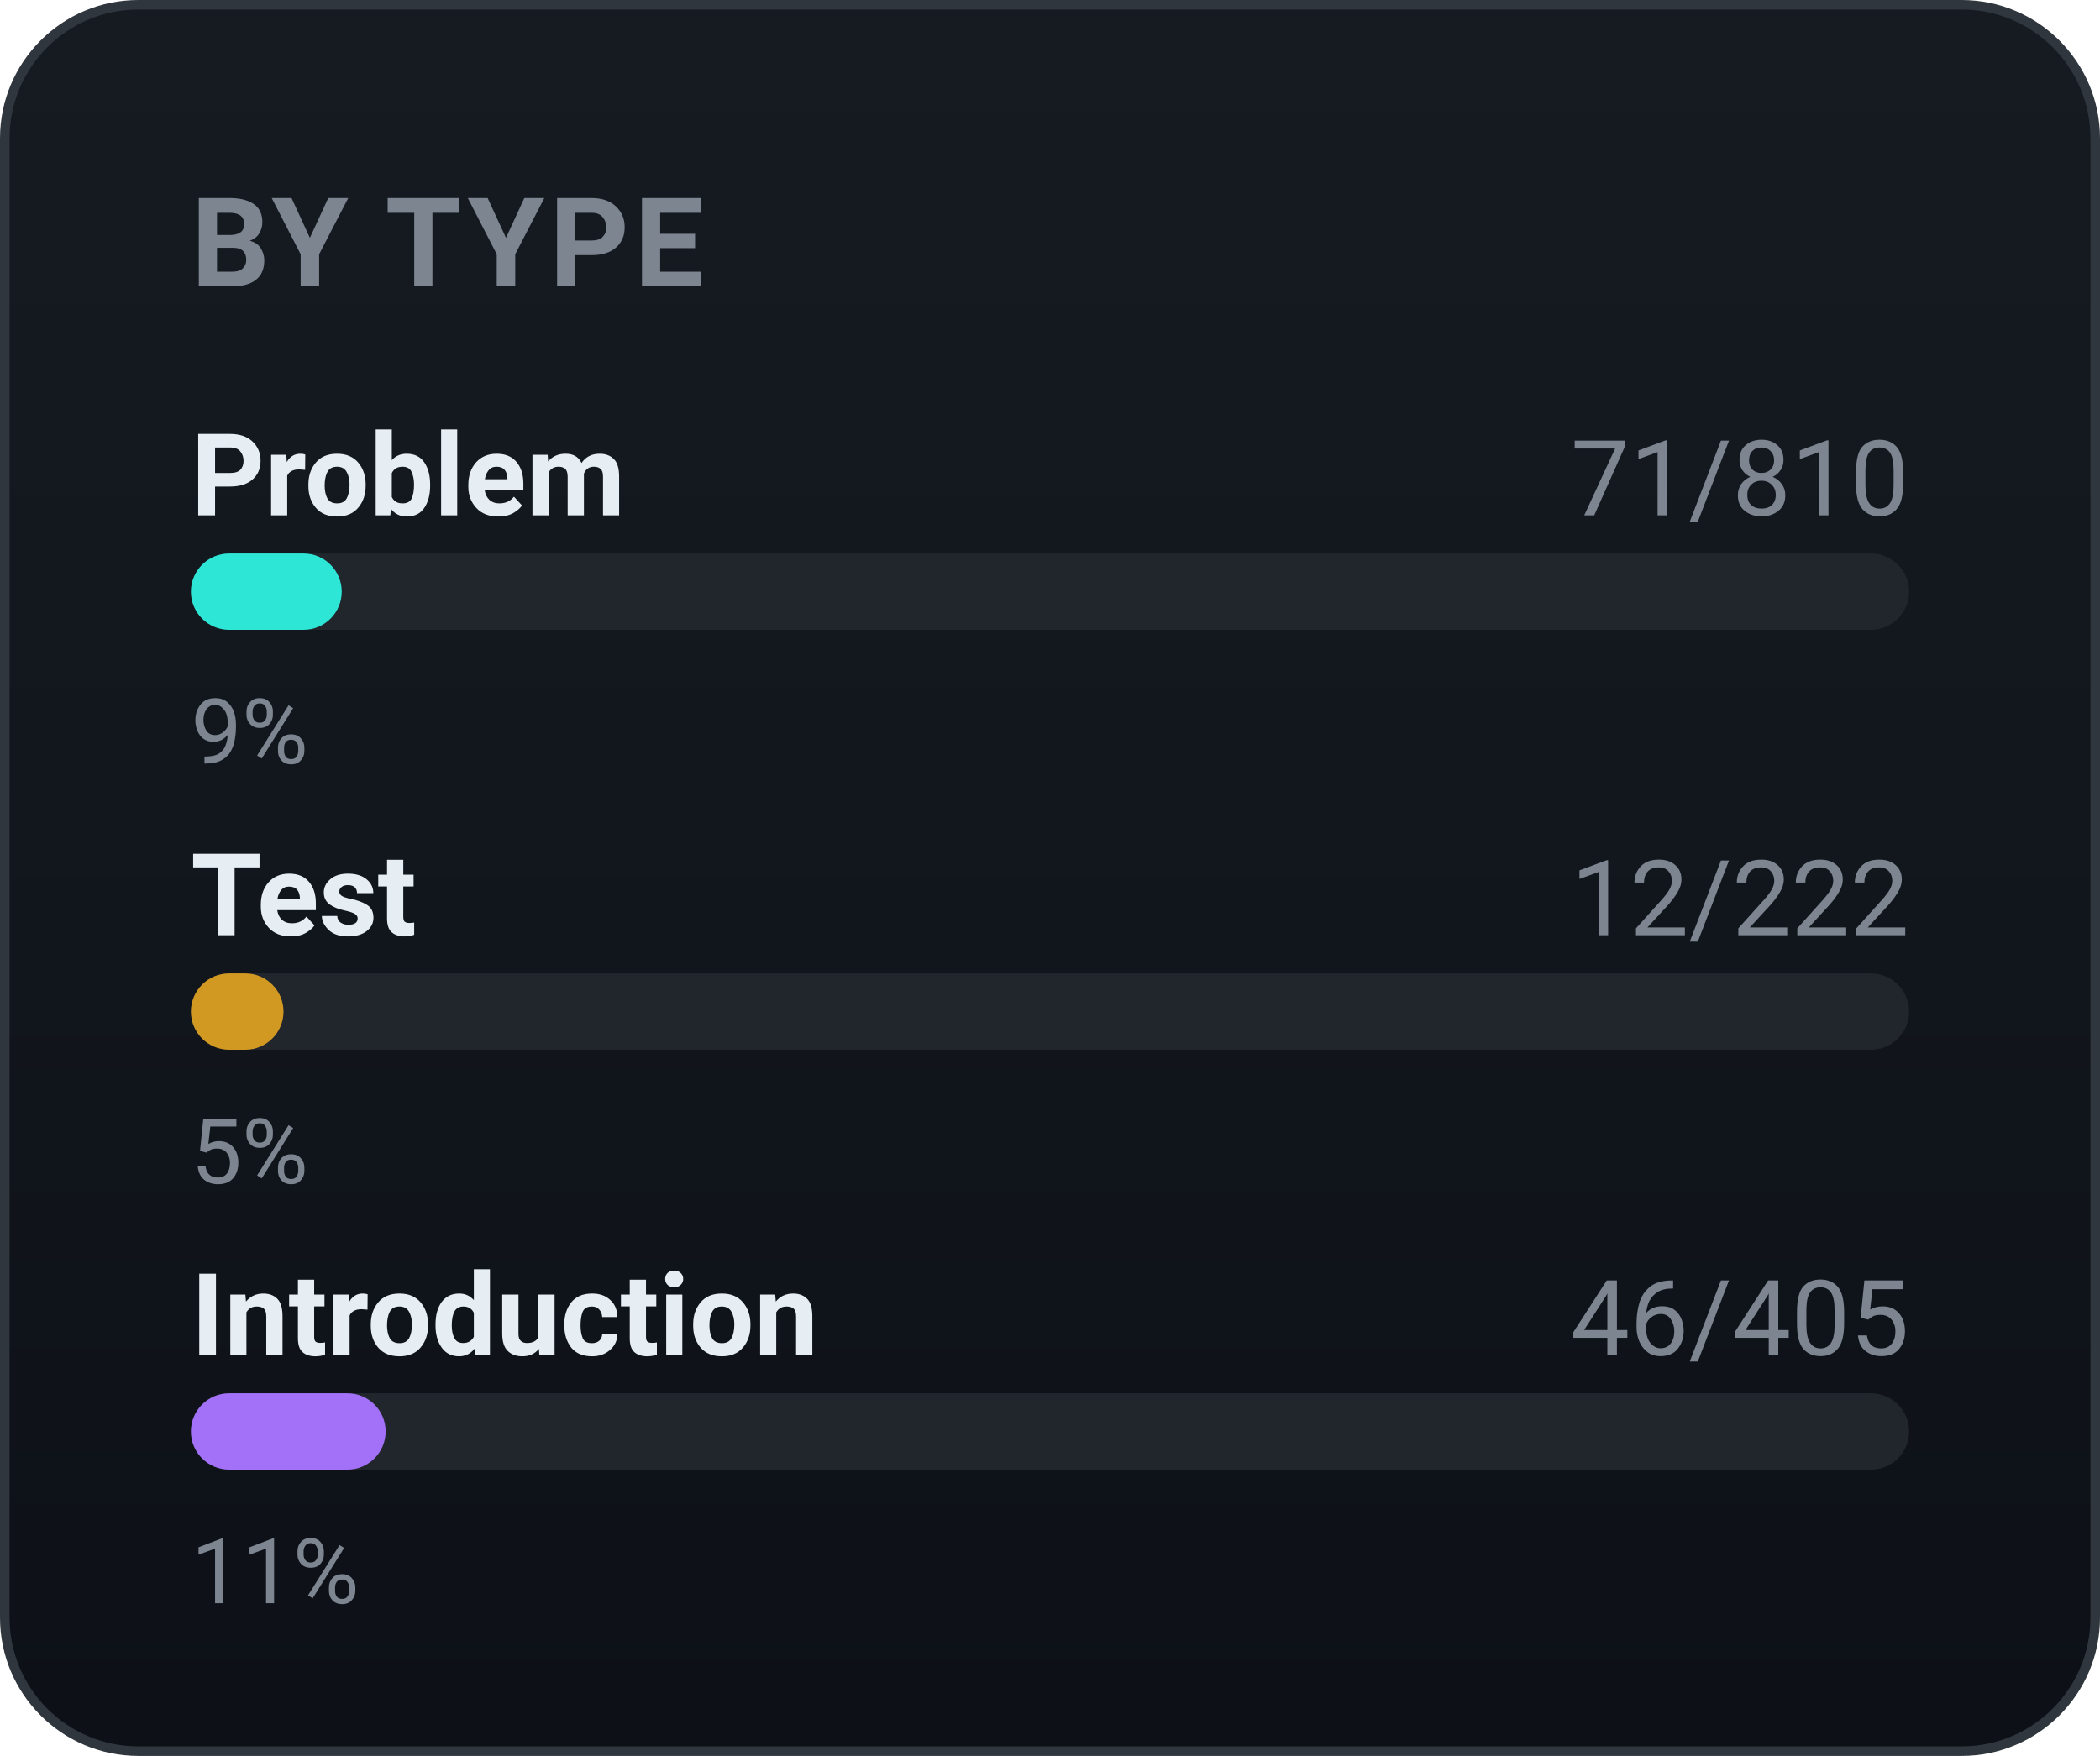
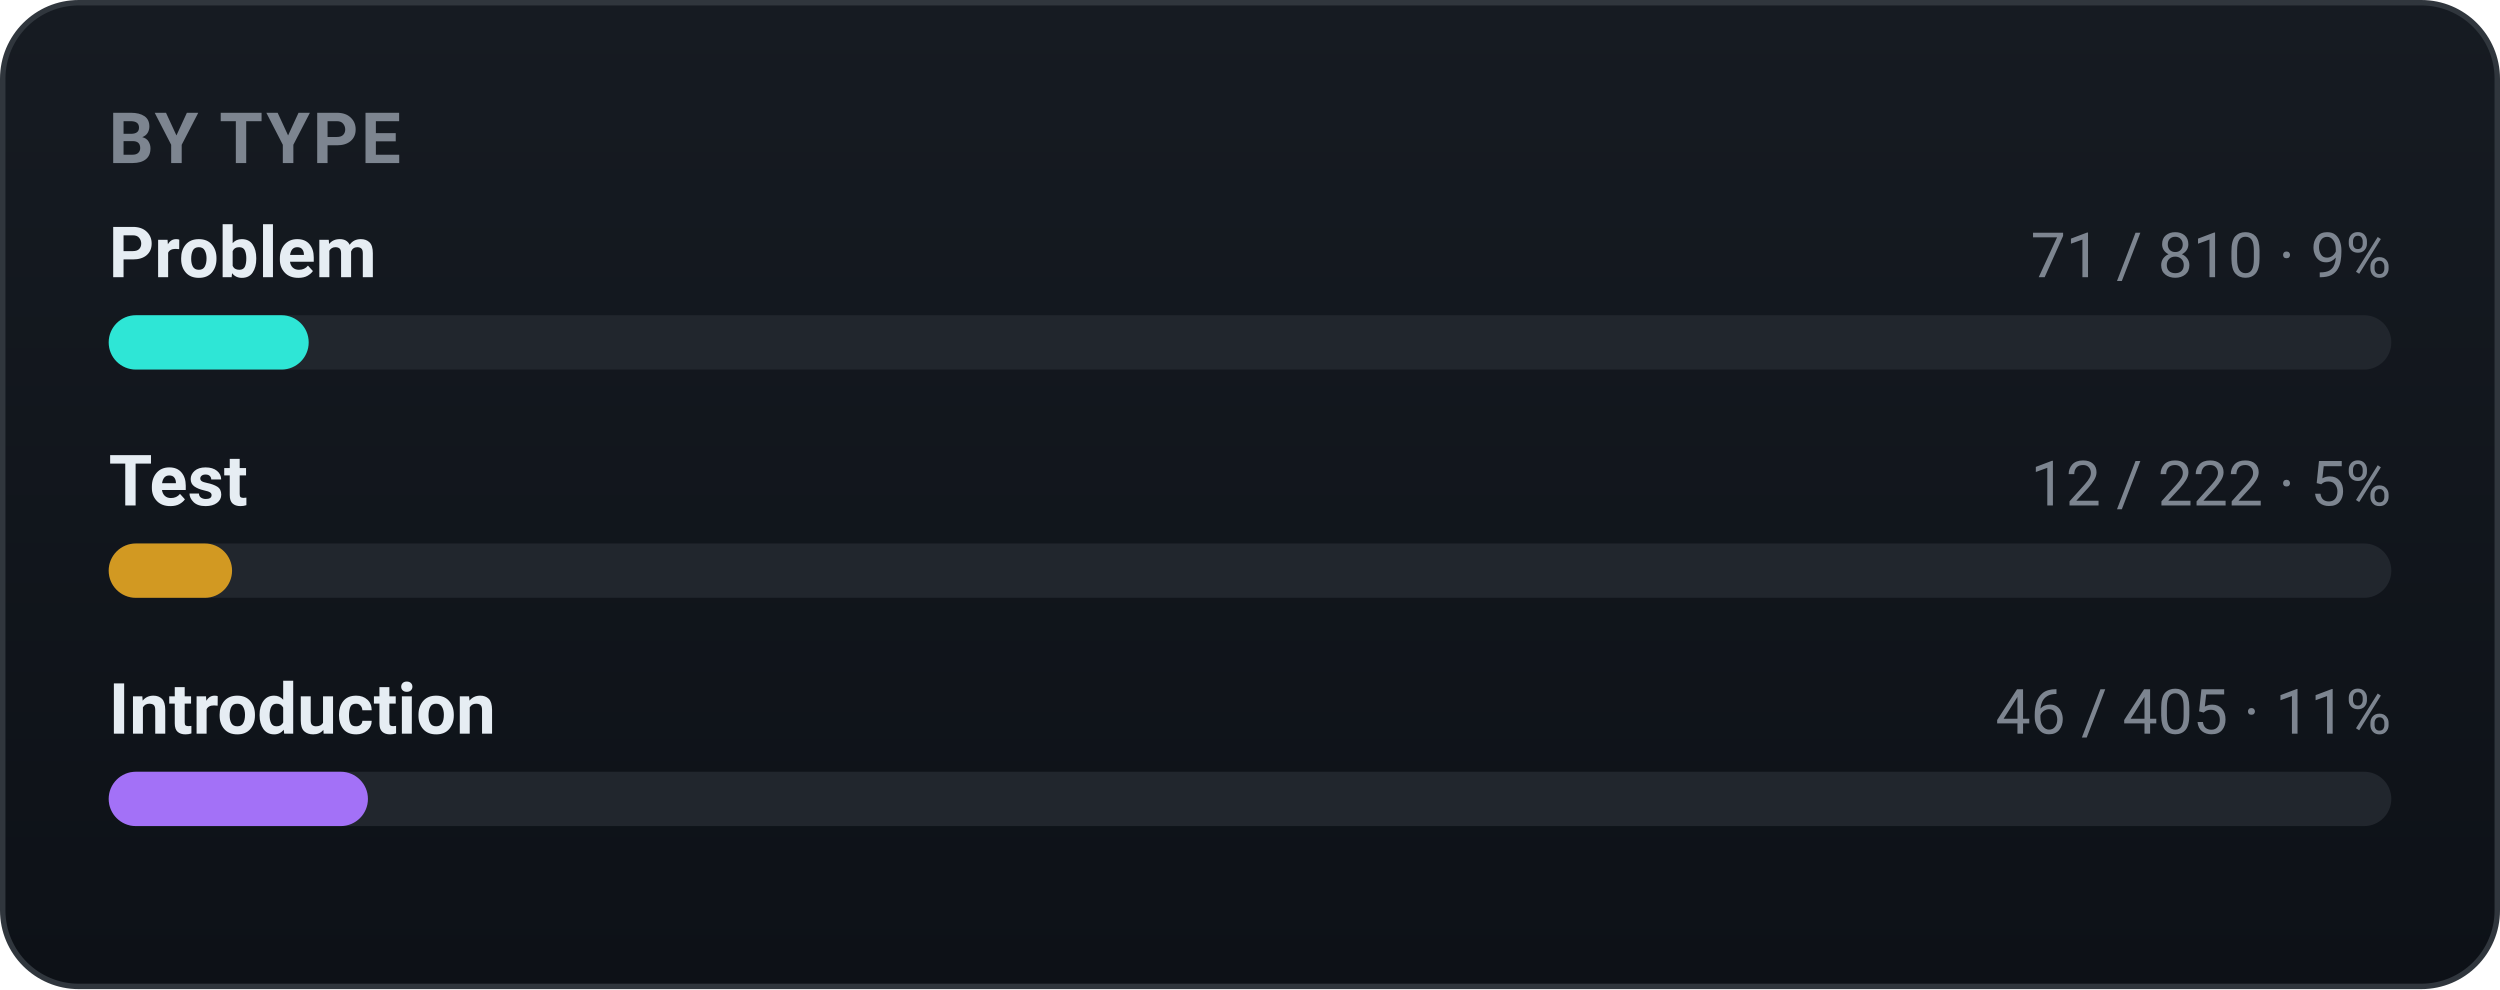
- <svg xmlns="http://www.w3.org/2000/svg" width="220" height="184" viewBox="0 0 220 184" role="img" font-family="-apple-system,BlinkMacSystemFont,'Segoe UI',Roboto,'Apple SD Gothic Neo','Malgun Gothic',sans-serif">
+ <svg xmlns="http://www.w3.org/2000/svg" width="460" height="182" viewBox="0 0 460 182" role="img" font-family="-apple-system,BlinkMacSystemFont,'Segoe UI',Roboto,'Apple SD Gothic Neo','Malgun Gothic',sans-serif">
  <defs>
    <linearGradient id="bgg" x1="0" y1="0" x2="0" y2="1">
      <stop offset="0" stop-color="#161b22" />
      <stop offset="1" stop-color="#0d1117" />
    </linearGradient>
  </defs>
-   <rect x="0.5" y="0.5" width="219" height="183" rx="14" fill="url(#bgg)" stroke="#30363d" />
+   <rect x="0.5" y="0.5" width="459" height="181" rx="14" fill="url(#bgg)" stroke="#30363d" />
  <text x="20" y="30" font-family="-apple-system,BlinkMacSystemFont,'Segoe UI',Roboto,'Apple SD Gothic Neo','Malgun Gothic',sans-serif" font-size="13" font-weight="700" fill="#7d8590" letter-spacing="0.5">BY TYPE</text>
-   <text x="20" y="54" font-size="12" font-weight="600" fill="#e6edf3">Problem</text>
-   <text x="200" y="54" text-anchor="end" font-size="11" fill="#7d8590">71/810</text>
-   <rect x="20" y="58" width="180" height="8" rx="4.0" fill="#21262d" />
-   <rect x="20" y="58" width="15.8" height="8" rx="4.0" fill="#2ee6d6" />
-   <text x="20" y="80" font-size="9.5" fill="#7d8590">9%</text>
-   <text x="20" y="98" font-size="12" font-weight="600" fill="#e6edf3">Test</text>
-   <text x="200" y="98" text-anchor="end" font-size="11" fill="#7d8590">12/222</text>
-   <rect x="20" y="102" width="180" height="8" rx="4.0" fill="#21262d" />
-   <rect x="20" y="102" width="9.7" height="8" rx="4.0" fill="#d29922" />
-   <text x="20" y="124" font-size="9.5" fill="#7d8590">5%</text>
-   <text x="20" y="142" font-size="12" font-weight="600" fill="#e6edf3">Introduction</text>
-   <text x="200" y="142" text-anchor="end" font-size="11" fill="#7d8590">46/405</text>
-   <rect x="20" y="146" width="180" height="8" rx="4.0" fill="#21262d" />
-   <rect x="20" y="146" width="20.4" height="8" rx="4.0" fill="#a371f7" />
-   <text x="20" y="168" font-size="9.5" fill="#7d8590">11%</text>
+   <text x="20" y="51" font-size="13" font-weight="600" fill="#e6edf3">Problem</text>
+   <text x="440" y="51" text-anchor="end" font-size="11.5" fill="#7d8590">71 / 810 · 9%</text>
+   <rect x="20" y="58" width="420" height="10" rx="5.0" fill="#21262d" />
+   <rect x="20" y="58" width="36.8" height="10" rx="5.0" fill="#2ee6d6" />
+   <text x="20" y="93" font-size="13" font-weight="600" fill="#e6edf3">Test</text>
+   <text x="440" y="93" text-anchor="end" font-size="11.5" fill="#7d8590">12 / 222 · 5%</text>
+   <rect x="20" y="100" width="420" height="10" rx="5.0" fill="#21262d" />
+   <rect x="20" y="100" width="22.7" height="10" rx="5.0" fill="#d29922" />
+   <text x="20" y="135" font-size="13" font-weight="600" fill="#e6edf3">Introduction</text>
+   <text x="440" y="135" text-anchor="end" font-size="11.5" fill="#7d8590">46 / 405 · 11%</text>
+   <rect x="20" y="142" width="420" height="10" rx="5.0" fill="#21262d" />
+   <rect x="20" y="142" width="47.7" height="10" rx="5.0" fill="#a371f7" />
</svg>
